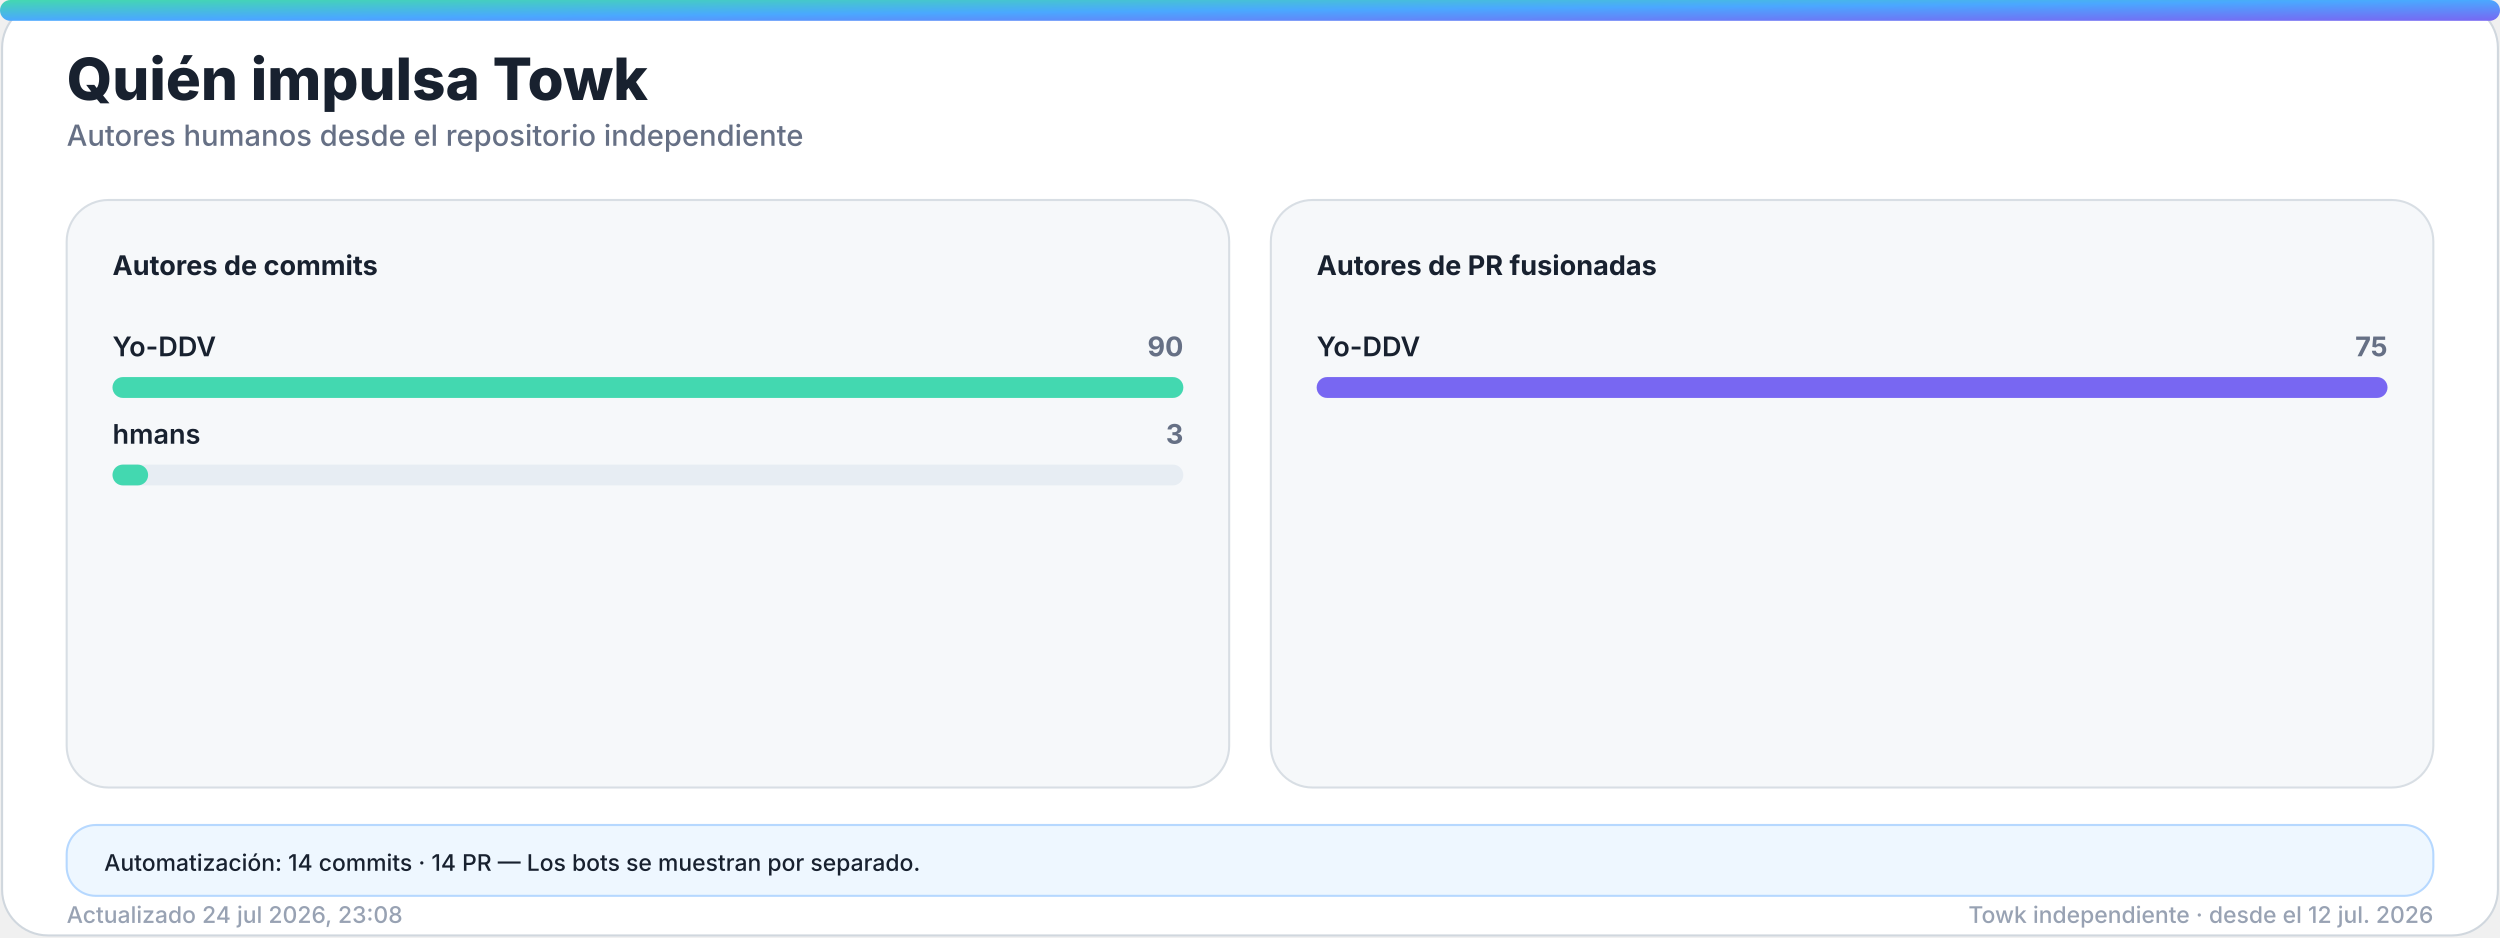
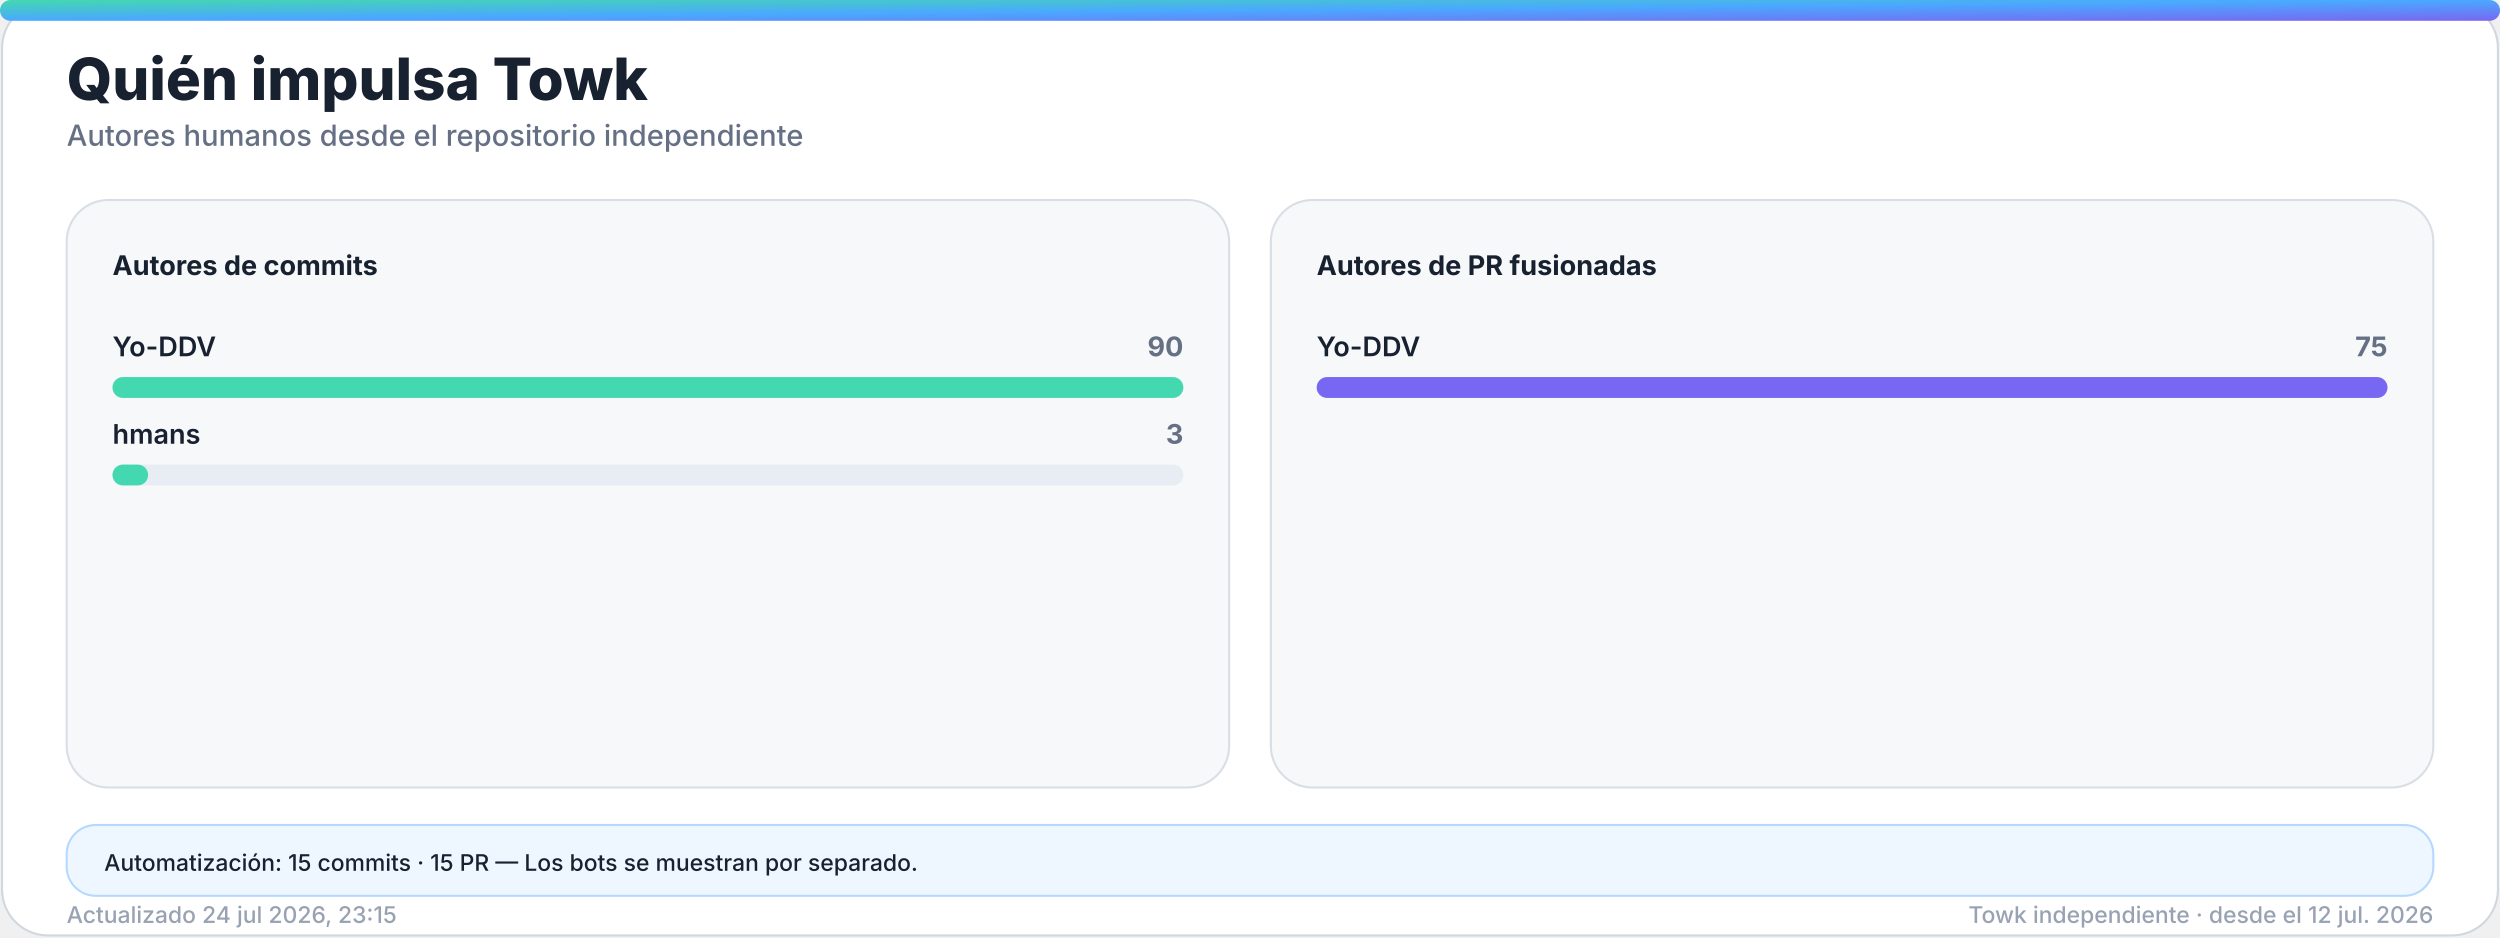
<svg xmlns="http://www.w3.org/2000/svg" width="1200" height="450" viewBox="0 0 1200 450" role="img" aria-labelledby="title desc">
  <defs>
    <linearGradient id="accent" x1="0" y1="0" x2="1" y2="1">
      <stop offset="0%" stop-color="#43d8b0" />
      <stop offset="50%" stop-color="#4aa8ff" />
      <stop offset="100%" stop-color="#7867f2" />
    </linearGradient>
    <linearGradient id="accent-soft" x1="0" y1="0" x2="1" y2="1">
      <stop offset="0%" stop-color="#43d8b0" stop-opacity="0.24" />
      <stop offset="100%" stop-color="#7867f2" stop-opacity="0.18" />
    </linearGradient>
    <filter id="glow" x="-30%" y="-30%" width="160%" height="160%">
      <feGaussianBlur stdDeviation="18" />
    </filter>
  </defs>
  <style>
    .bg { fill: #ffffff; stroke: #d0d7de; }
    .panel { fill: #f6f8fa; stroke: #d8dee4; }
    .panel-strong { fill: #eef7ff; stroke: #b6d8ff; }
    .ink { fill: #18212f; }
    .muted { fill: #667085; }
    .faint { fill: #98a2b3; }
    .grid { stroke: #dfe5ec; }
    .track { fill: #e7edf3; }
    .title { font: 800 28px -apple-system, BlinkMacSystemFont, "Segoe UI", sans-serif; }
    .subtitle { font: 500 14px -apple-system, BlinkMacSystemFont, "Segoe UI", sans-serif; }
    .kpi { font: 800 32px -apple-system, BlinkMacSystemFont, "Segoe UI", sans-serif; }
    .label { font: 650 13px -apple-system, BlinkMacSystemFont, "Segoe UI", sans-serif; }
    .small { font: 500 11px -apple-system, BlinkMacSystemFont, "Segoe UI", sans-serif; }
    .body { font: 600 13px -apple-system, BlinkMacSystemFont, "Segoe UI", sans-serif; }
    .hero-eyebrow { font: 800 14px -apple-system, BlinkMacSystemFont, "Segoe UI", sans-serif; letter-spacing: 2px; }
    .hero-title { font: 850 48px -apple-system, BlinkMacSystemFont, "Segoe UI", sans-serif; }
    .hero-subtitle { font: 550 19px -apple-system, BlinkMacSystemFont, "Segoe UI", sans-serif; }
    .chip { font: 700 12px -apple-system, BlinkMacSystemFont, "Segoe UI", sans-serif; }
    @media (prefers-color-scheme: dark) {
      .bg { fill: #0d1117; stroke: #30363d; }
      .panel { fill: #161b22; stroke: #30363d; }
      .panel-strong { fill: #10263a; stroke: #244d70; }
      .ink { fill: #f0f6fc; }
      .muted { fill: #a7b0bc; }
      .faint { fill: #7d8590; }
      .grid { stroke: #30363d; }
      .track { fill: #27313d; }
    }
  </style>
  <rect class="bg" x="1" y="1" width="1198" height="448" rx="22" />
  <rect x="0" y="0" width="1200" height="10" rx="5" fill="url(#accent)" />
  <text class="title ink" x="32" y="48">Quién impulsa Towk</text>
  <text class="subtitle muted" x="32" y="70">Autores humanos desde el repositorio independiente</text>
  <g>
    <rect class="panel" x="32" y="96" width="558" height="282" rx="20" />
    <text class="label ink" x="54" y="132">Autores de commits</text>
    <g>
      <text class="body ink" x="54" y="171">Yo-DDV</text>
      <text class="label muted" x="568" y="171" text-anchor="end">90</text>
      <rect class="track" x="54" y="181" width="514" height="10" rx="5" />
      <rect x="54" y="181" width="514.0" height="10" rx="5" fill="#43d8b0" />
    </g>
    <g>
      <text class="body ink" x="54" y="213">hmans</text>
      <text class="label muted" x="568" y="213" text-anchor="end">3</text>
      <rect class="track" x="54" y="223" width="514" height="10" rx="5" />
      <rect x="54" y="223" width="17.1" height="10" rx="5" fill="#43d8b0" />
    </g>
  </g>
  <g>
    <rect class="panel" x="610" y="96" width="558" height="282" rx="20" />
    <text class="label ink" x="632" y="132">Autores de PR fusionadas</text>
    <g>
      <text class="body ink" x="632" y="171">Yo-DDV</text>
      <text class="label muted" x="1146" y="171" text-anchor="end">75</text>
      <rect class="track" x="632" y="181" width="514" height="10" rx="5" />
      <rect x="632" y="181" width="514.0" height="10" rx="5" fill="#7867f2" />
    </g>
  </g>
  <g>
    <rect class="panel-strong" x="32" y="396" width="1136" height="34" rx="14" />
-     <text class="small ink" x="50" y="418">Automatización: 14 commits · 14 PR — Los bots se muestran por separado.</text>
+     <text class="small ink" x="50" y="418">Automatización: 15 commits · 15 PR — Los bots se muestran por separado.</text>
  </g>
-   <text class="small faint" x="32" y="443">Actualizado 24 jul 2026, 23:08</text>
+   <text class="small faint" x="32" y="443">Actualizado 24 jul 2026, 23:15</text>
  <text class="small faint" x="1168" y="443" text-anchor="end">Towk independiente · desde el 12 jul. 2026</text>
</svg>
